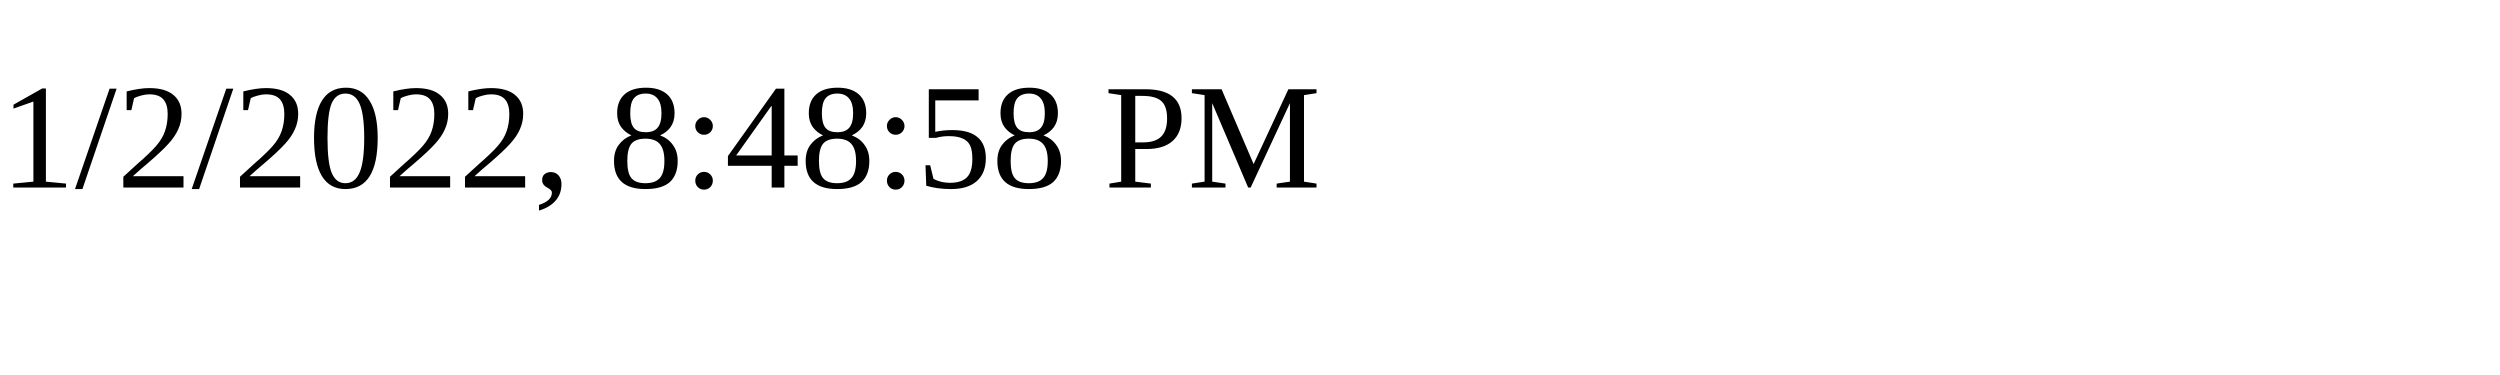
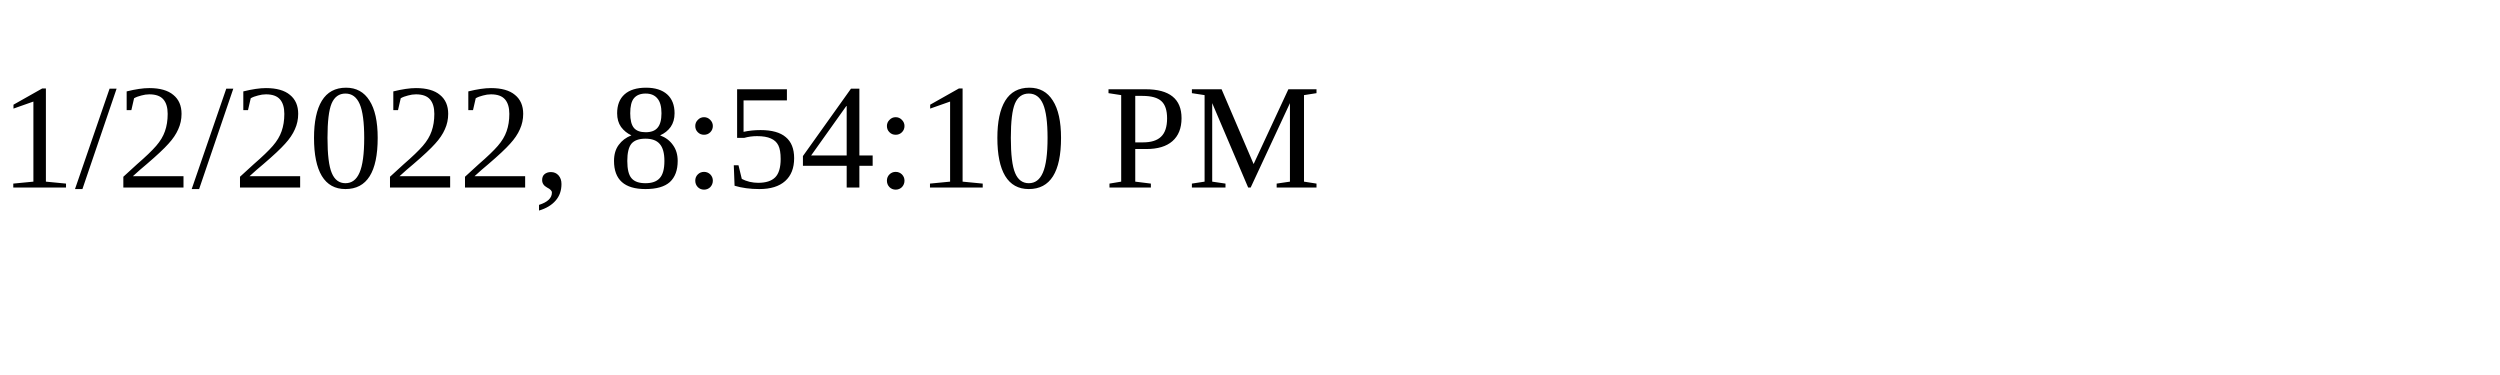
<svg xmlns="http://www.w3.org/2000/svg" height="30" width="200">
-   <text x="0" y="15">1/2/2022, 8:48:58 PM</text>
+   <text x="0" y="15">1/2/2022, 8:54:10 PM</text>
</svg>
